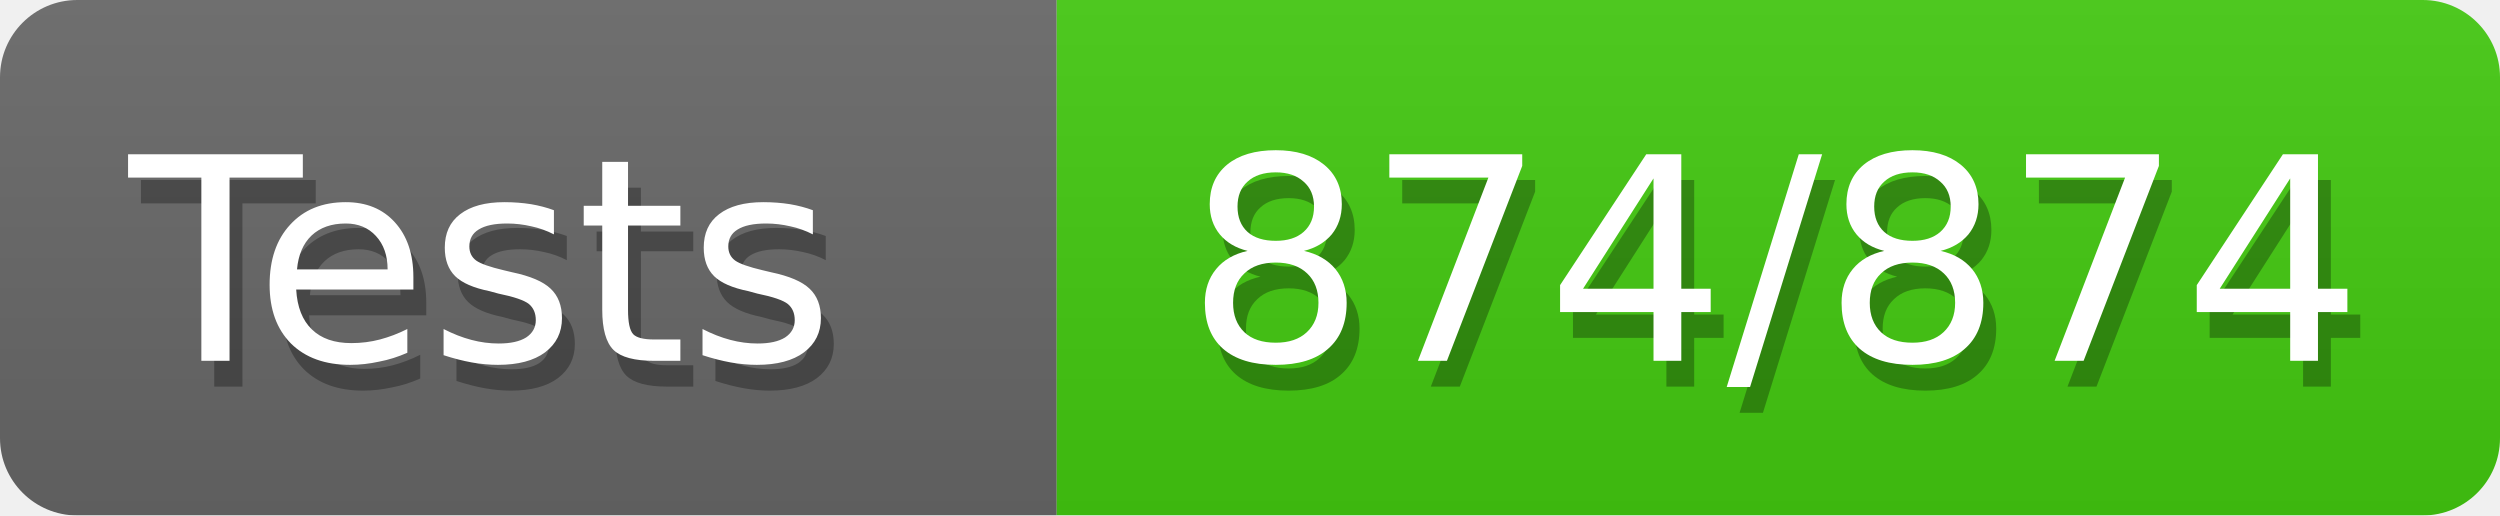
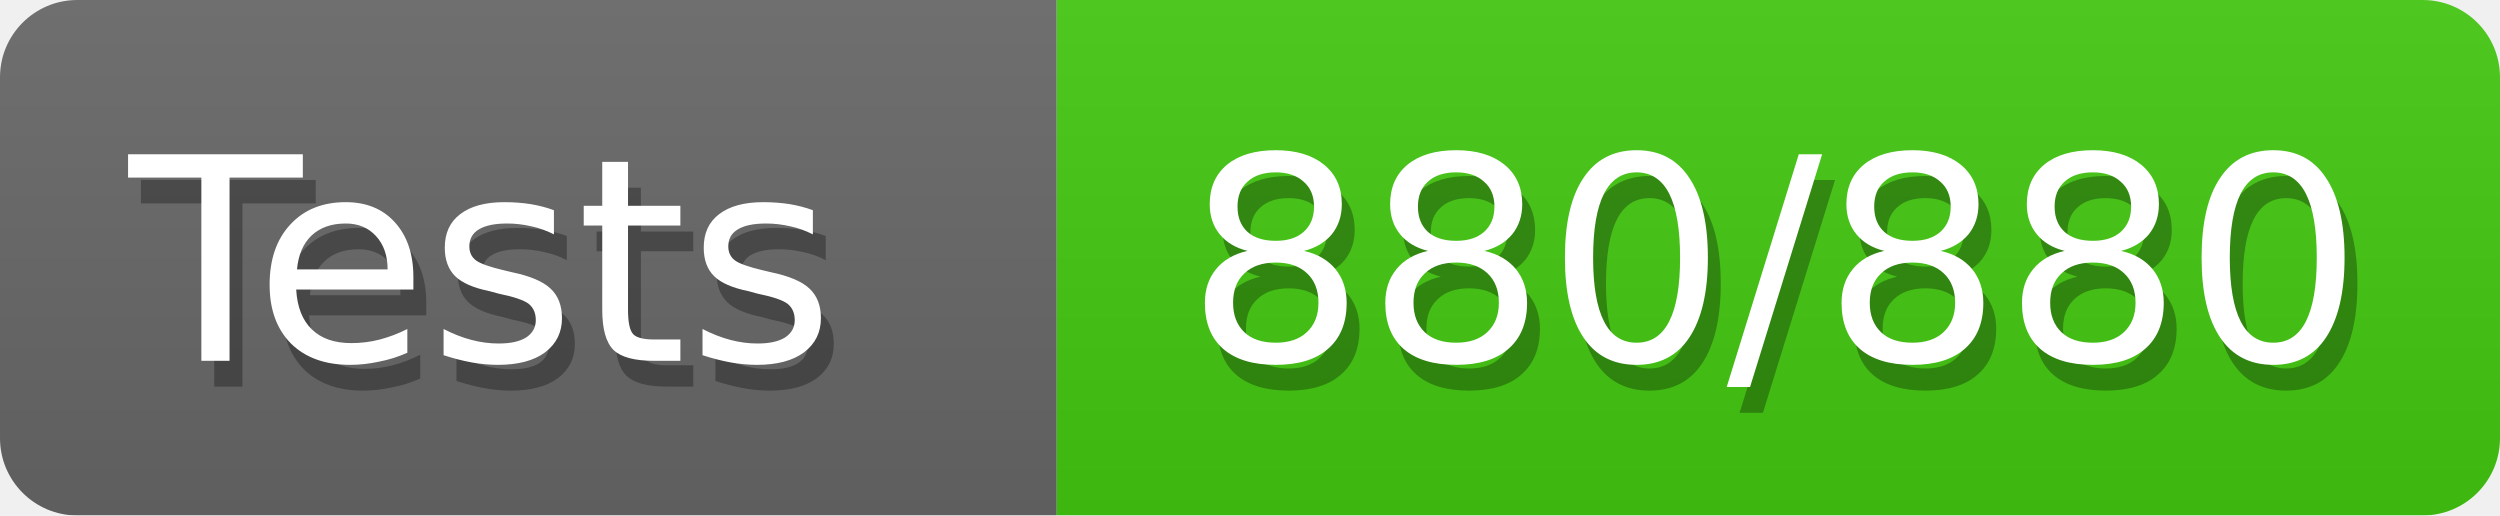
<svg xmlns="http://www.w3.org/2000/svg" width="97" height="20">
  <defs>
    <style>text{font-size:11px;font-family:Verdana,DejaVu Sans,Geneva,sans-serif}text.shadow{fill:#010101;fill-opacity:.3}text.high{fill:#fff}</style>
    <linearGradient id="smooth" x2="0" y2="100%">
      <stop offset="0" stop-color="#aaa" stop-opacity=".1" />
      <stop offset="1" stop-opacity=".1" />
    </linearGradient>
    <mask id="round">
      <rect width="100%" height="100%" fill="#fff" rx="3" />
    </mask>
  </defs>
  <g id="bg" mask="url(#round)">
    <path fill="#696969" d="M0 0h41v20H0z" />
    <path fill="#4c1" d="M41 0h56v20H41z" />
    <path fill="url(#smooth)" d="M0 0h97v20H0z" />
  </g>
  <g id="fg">
    <text x="5.5" y="15" class="shadow">Tests</text>
    <text x="5" y="14" class="high">Tests</text>
-     <text x="46.5" y="15" class="shadow">874/874</text>
-     <text x="46" y="14" class="high">874/874</text>
+     <text x="46.5" y="15" class="shadow">880/880</text>
+     <text x="46" y="14" class="high">880/880</text>
  </g>
</svg>
